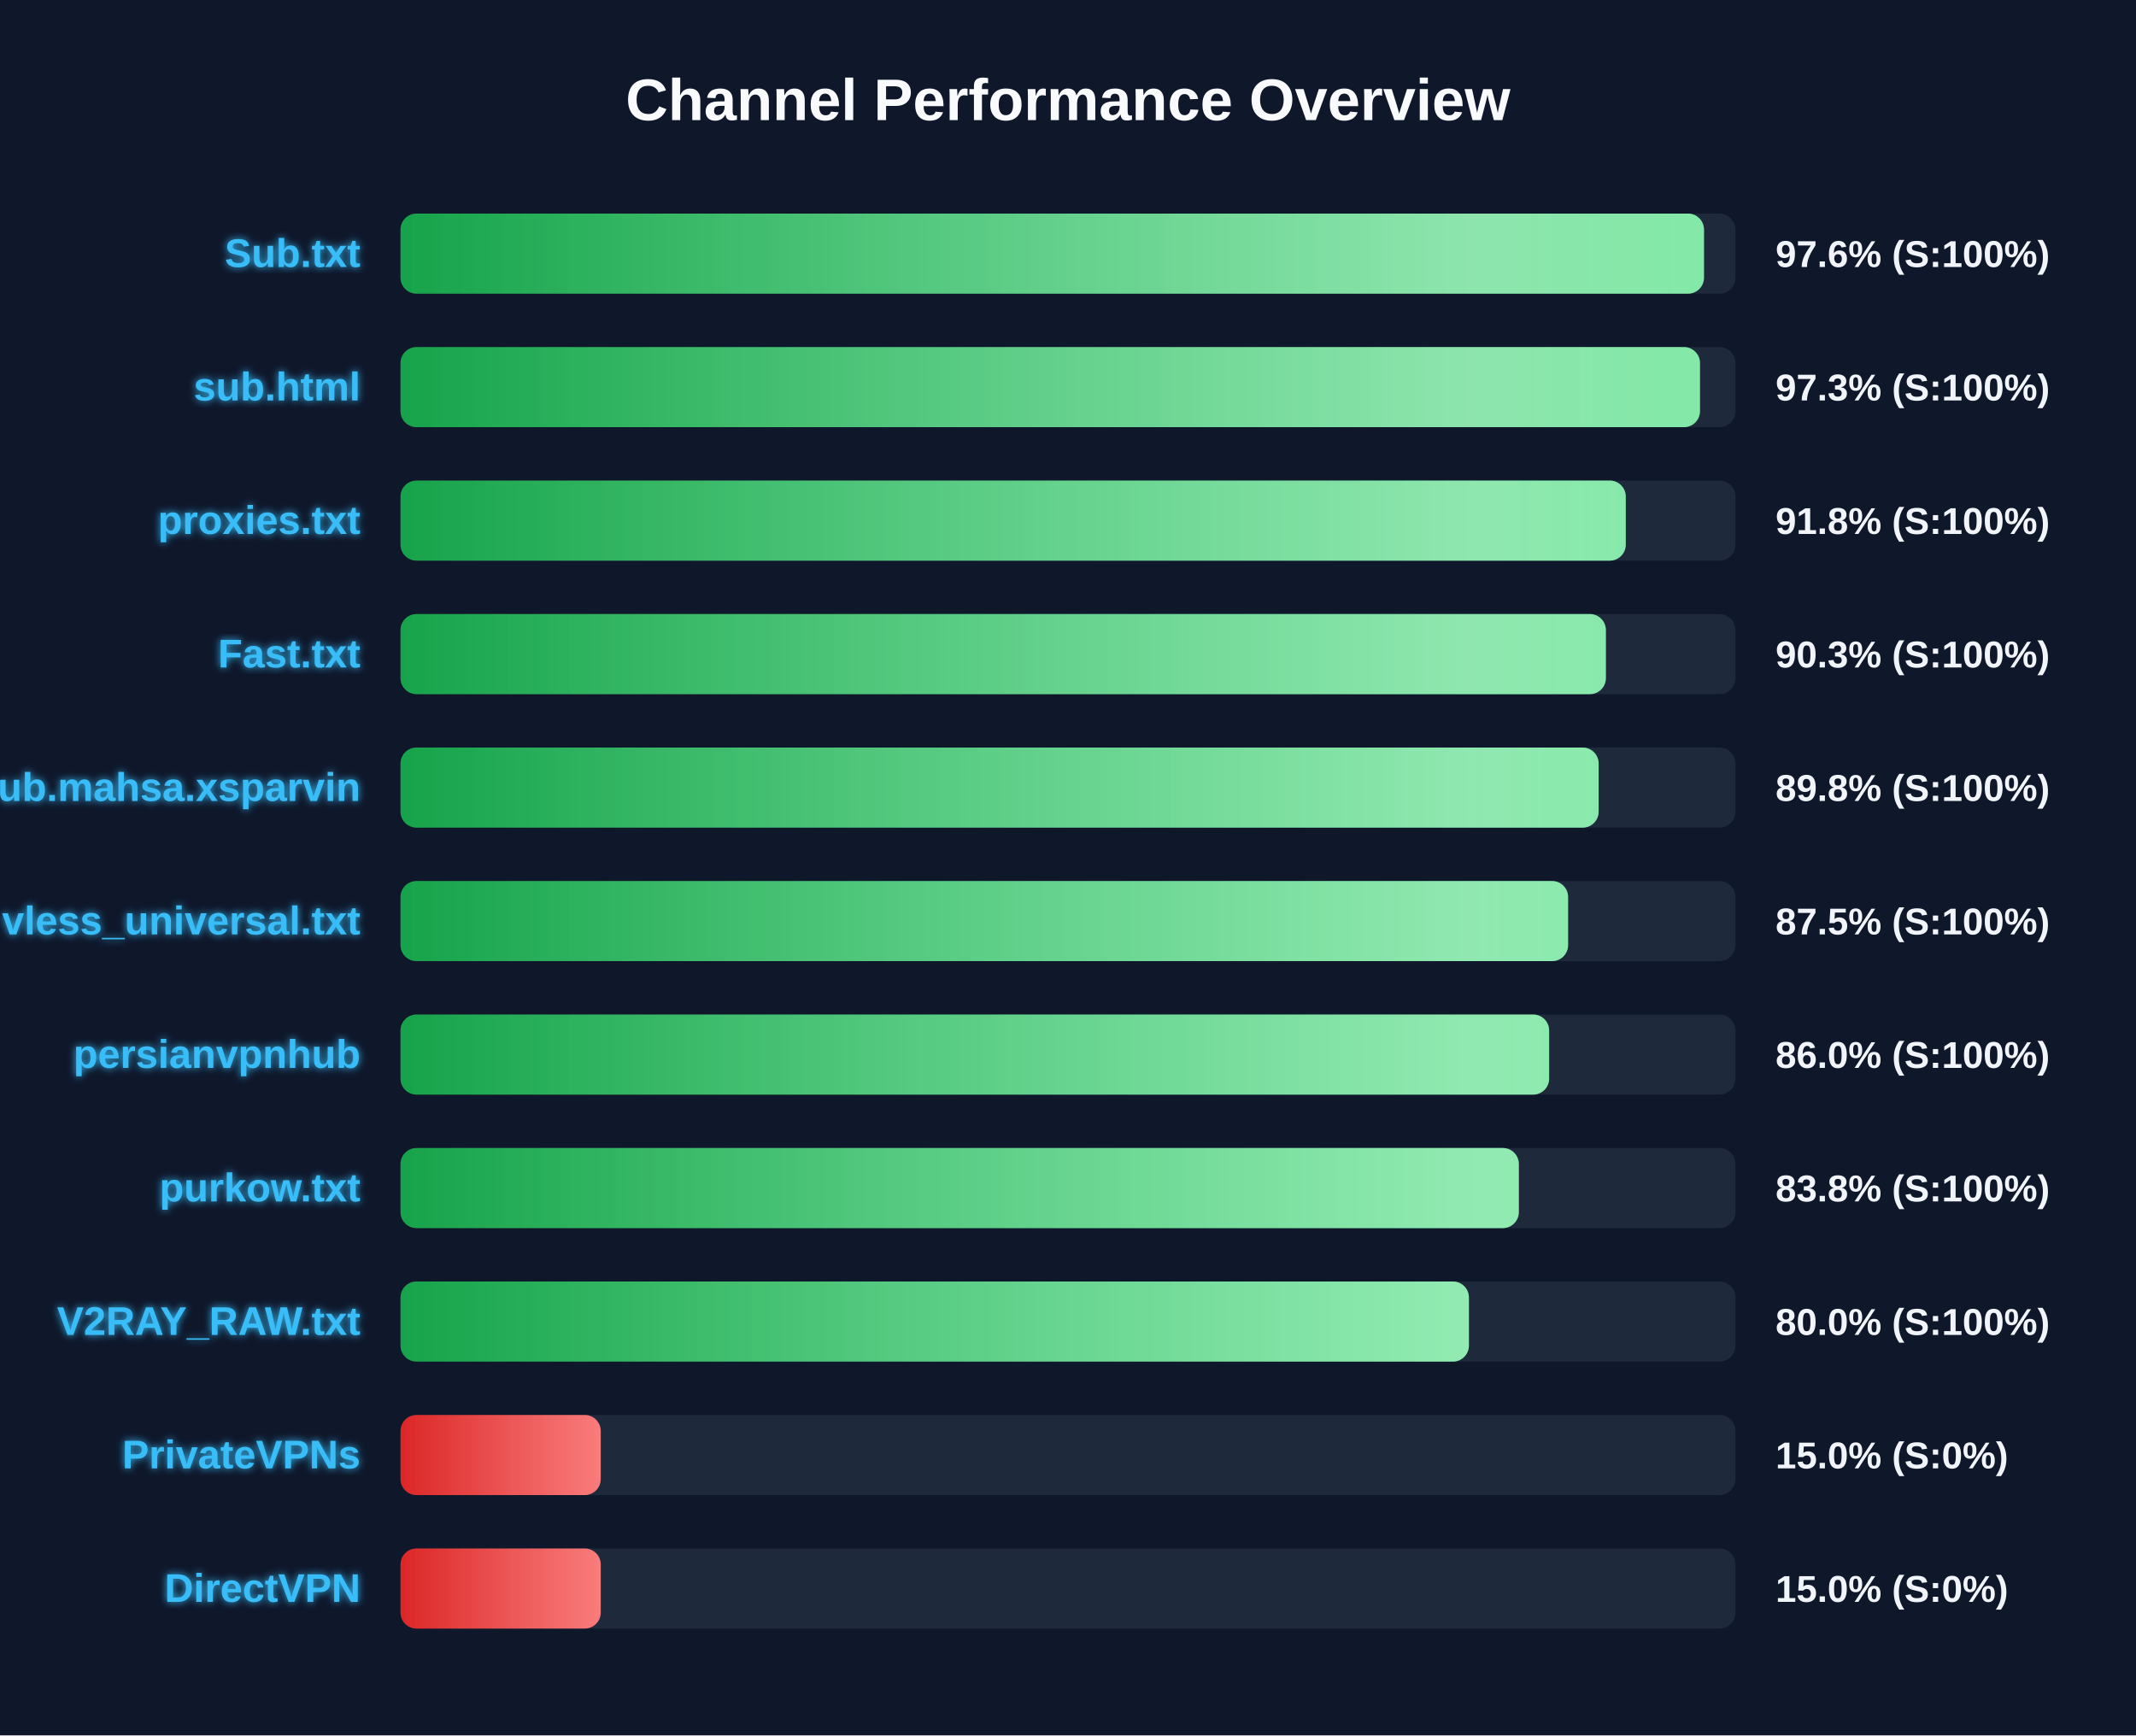
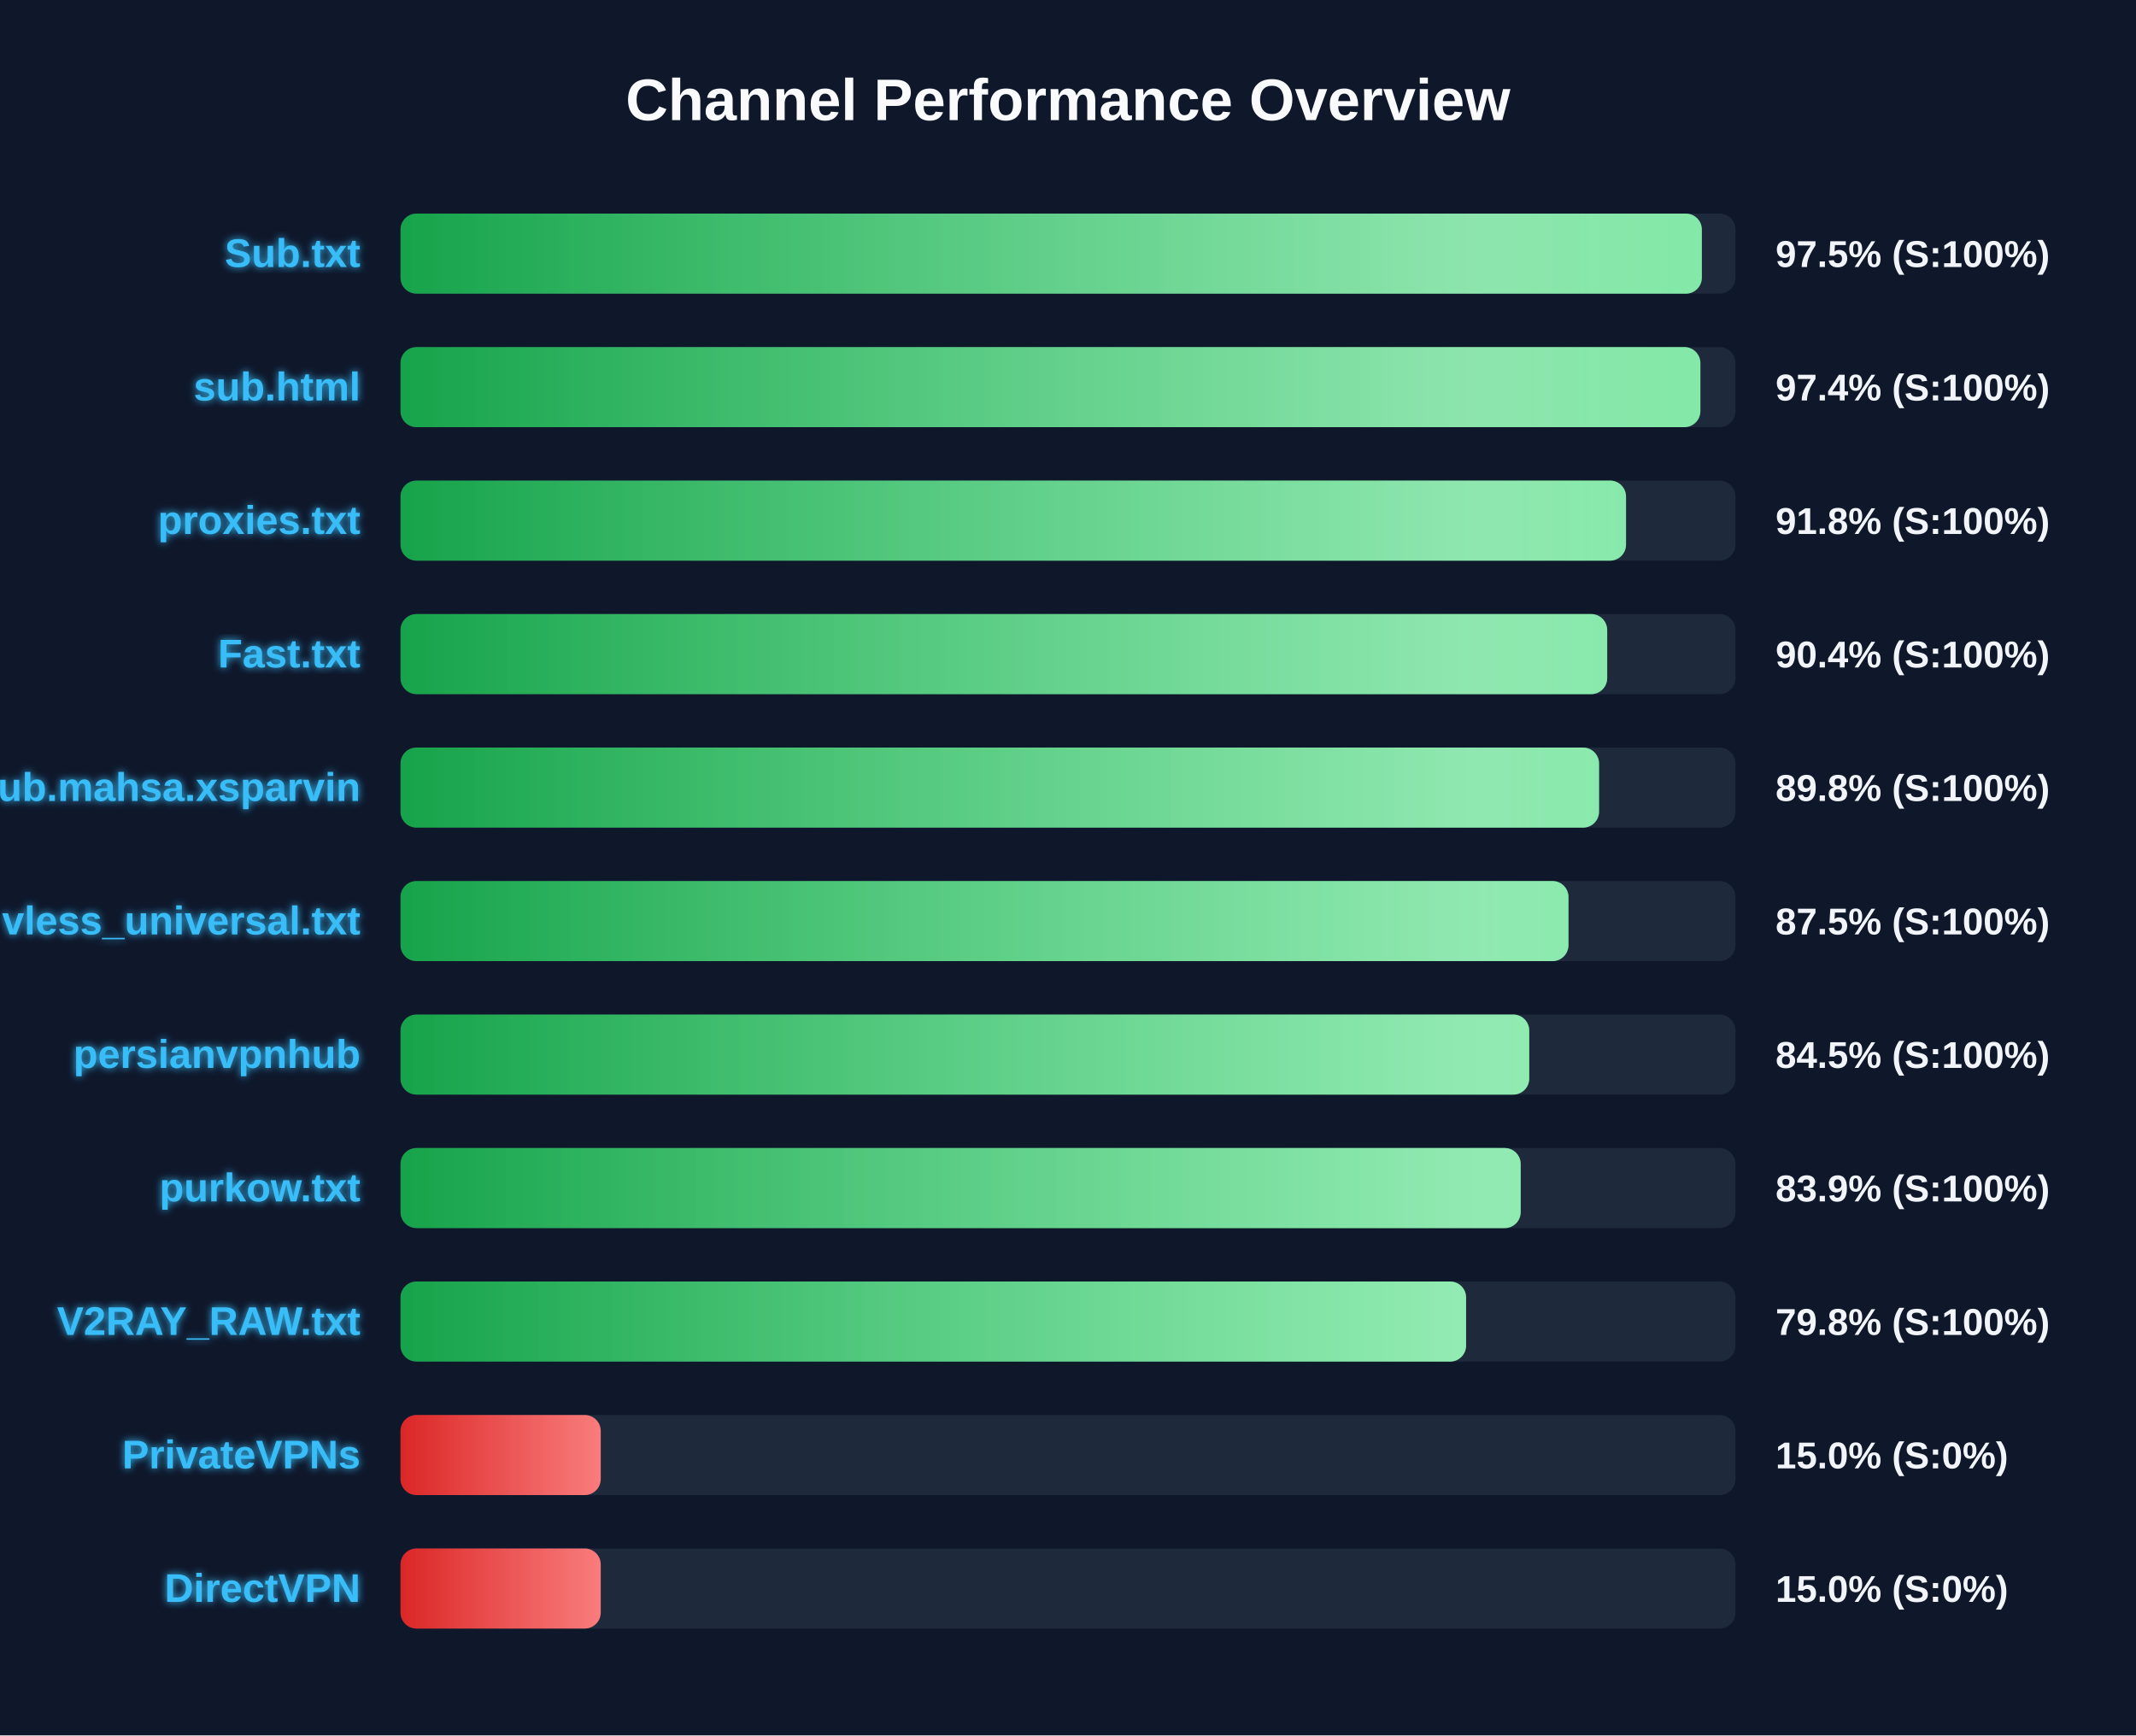
<svg xmlns="http://www.w3.org/2000/svg" width="800" height="650" version="1.1">
  <defs>
    <linearGradient id="grad-green" x1="0%" y1="0%" x2="100%" y2="0%">
      <stop offset="0%" stop-color="#16a34a" />
      <stop offset="100%" stop-color="#4ade80" />
    </linearGradient>
    <linearGradient id="grad-yellow" x1="0%" y1="0%" x2="100%" y2="0%">
      <stop offset="0%" stop-color="#ca8a04" />
      <stop offset="100%" stop-color="#fde047" />
    </linearGradient>
    <linearGradient id="grad-red" x1="0%" y1="0%" x2="100%" y2="0%">
      <stop offset="0%" stop-color="#dc2626" />
      <stop offset="100%" stop-color="#f87171" />
    </linearGradient>
    <linearGradient id="shimmer" x1="0%" y1="0%" x2="100%" y2="0%">
      <stop offset="0%" stop-color="rgba(255,255,255,0)" />
      <stop offset="50%" stop-color="rgba(255,255,255,0.4)" />
      <stop offset="100%" stop-color="rgba(255,255,255,0)" />
    </linearGradient>
    <filter id="glow" x="-20%" y="-20%" width="140%" height="140%">
      <feGaussianBlur stdDeviation="1.5" result="blur" />
      <feComposite in="SourceGraphic" in2="blur" operator="over" />
    </filter>
  </defs>
  <style>
        .bg-rect { fill: #0f172a; }
        .title { font: bold 22px 'Segoe UI', Arial, sans-serif; fill: #f8fafc; }
        .row { font: bold 15px 'Segoe UI', Arial, sans-serif; fill: #38bdf8; filter: url(#glow); }
        .score { font: bold 14px 'Segoe UI', Arial, sans-serif; fill: #f1f5f9; }
        @keyframes shimmer-anim {
            0% { transform: translateX(-100%); }
            100% { transform: translateX(200%); }
        }
        .shimmer-rect {
            animation: shimmer-anim 2.5s infinite linear;
        }
    </style>
  <rect width="100%" height="100%" class="bg-rect" />
  <text x="400" y="45" text-anchor="middle" class="title">Channel Performance Overview</text>
  <rect x="150" y="80" width="500" height="30" fill="#1e293b" rx="6" />
  <clipPath id="clip-0">
-     <rect x="150" y="80" width="488.2" height="30" rx="6" />
+     <rect x="150" y="80" width="487.4" height="30" rx="6" />
  </clipPath>
-   <rect x="150" y="80" width="488.2" height="30" fill="url(#grad-green)" rx="6" />
+   <rect x="150" y="80" width="487.4" height="30" fill="url(#grad-green)" rx="6" />
  <g clip-path="url(#clip-0)">
    <rect x="150" y="80" width="100%" height="30" fill="url(#shimmer)" class="shimmer-rect" />
  </g>
  <text x="135" y="100" text-anchor="end" class="row">Sub.txt</text>
-   <text x="665" y="100" text-anchor="start" class="score">97.6% (S:100%)</text>
+   <text x="665" y="100" text-anchor="start" class="score">97.5% (S:100%)</text>
  <rect x="150" y="130" width="500" height="30" fill="#1e293b" rx="6" />
  <clipPath id="clip-1">
-     <rect x="150" y="130" width="486.7" height="30" rx="6" />
+     <rect x="150" y="130" width="486.85" height="30" rx="6" />
  </clipPath>
-   <rect x="150" y="130" width="486.7" height="30" fill="url(#grad-green)" rx="6" />
+   <rect x="150" y="130" width="486.85" height="30" fill="url(#grad-green)" rx="6" />
  <g clip-path="url(#clip-1)">
    <rect x="150" y="130" width="100%" height="30" fill="url(#shimmer)" class="shimmer-rect" />
  </g>
  <text x="135" y="150" text-anchor="end" class="row">sub.html</text>
-   <text x="665" y="150" text-anchor="start" class="score">97.3% (S:100%)</text>
+   <text x="665" y="150" text-anchor="start" class="score">97.4% (S:100%)</text>
  <rect x="150" y="180" width="500" height="30" fill="#1e293b" rx="6" />
  <clipPath id="clip-2">
-     <rect x="150" y="180" width="458.9" height="30" rx="6" />
+     <rect x="150" y="180" width="459.0" height="30" rx="6" />
  </clipPath>
-   <rect x="150" y="180" width="458.9" height="30" fill="url(#grad-green)" rx="6" />
+   <rect x="150" y="180" width="459.0" height="30" fill="url(#grad-green)" rx="6" />
  <g clip-path="url(#clip-2)">
    <rect x="150" y="180" width="100%" height="30" fill="url(#shimmer)" class="shimmer-rect" />
  </g>
  <text x="135" y="200" text-anchor="end" class="row">proxies.txt</text>
  <text x="665" y="200" text-anchor="start" class="score">91.8% (S:100%)</text>
  <rect x="150" y="230" width="500" height="30" fill="#1e293b" rx="6" />
  <clipPath id="clip-3">
-     <rect x="150" y="230" width="451.45" height="30" rx="6" />
+     <rect x="150" y="230" width="451.95" height="30" rx="6" />
  </clipPath>
-   <rect x="150" y="230" width="451.45" height="30" fill="url(#grad-green)" rx="6" />
+   <rect x="150" y="230" width="451.95" height="30" fill="url(#grad-green)" rx="6" />
  <g clip-path="url(#clip-3)">
    <rect x="150" y="230" width="100%" height="30" fill="url(#shimmer)" class="shimmer-rect" />
  </g>
  <text x="135" y="250" text-anchor="end" class="row">Fast.txt</text>
-   <text x="665" y="250" text-anchor="start" class="score">90.3% (S:100%)</text>
+   <text x="665" y="250" text-anchor="start" class="score">90.4% (S:100%)</text>
  <rect x="150" y="280" width="500" height="30" fill="#1e293b" rx="6" />
  <clipPath id="clip-4">
-     <rect x="150" y="280" width="448.75" height="30" rx="6" />
+     <rect x="150" y="280" width="448.9" height="30" rx="6" />
  </clipPath>
-   <rect x="150" y="280" width="448.75" height="30" fill="url(#grad-green)" rx="6" />
+   <rect x="150" y="280" width="448.9" height="30" fill="url(#grad-green)" rx="6" />
  <g clip-path="url(#clip-4)">
    <rect x="150" y="280" width="100%" height="30" fill="url(#shimmer)" class="shimmer-rect" />
  </g>
  <text x="135" y="300" text-anchor="end" class="row">Sub.mahsa.xsparvin</text>
  <text x="665" y="300" text-anchor="start" class="score">89.8% (S:100%)</text>
  <rect x="150" y="330" width="500" height="30" fill="#1e293b" rx="6" />
  <clipPath id="clip-5">
-     <rect x="150" y="330" width="437.3" height="30" rx="6" />
+     <rect x="150" y="330" width="437.45" height="30" rx="6" />
  </clipPath>
-   <rect x="150" y="330" width="437.3" height="30" fill="url(#grad-green)" rx="6" />
+   <rect x="150" y="330" width="437.45" height="30" fill="url(#grad-green)" rx="6" />
  <g clip-path="url(#clip-5)">
    <rect x="150" y="330" width="100%" height="30" fill="url(#shimmer)" class="shimmer-rect" />
  </g>
  <text x="135" y="350" text-anchor="end" class="row">vless_universal.txt</text>
  <text x="665" y="350" text-anchor="start" class="score">87.5% (S:100%)</text>
  <rect x="150" y="380" width="500" height="30" fill="#1e293b" rx="6" />
  <clipPath id="clip-6">
-     <rect x="150" y="380" width="430.2" height="30" rx="6" />
+     <rect x="150" y="380" width="422.75" height="30" rx="6" />
  </clipPath>
-   <rect x="150" y="380" width="430.2" height="30" fill="url(#grad-green)" rx="6" />
+   <rect x="150" y="380" width="422.75" height="30" fill="url(#grad-green)" rx="6" />
  <g clip-path="url(#clip-6)">
    <rect x="150" y="380" width="100%" height="30" fill="url(#shimmer)" class="shimmer-rect" />
  </g>
  <text x="135" y="400" text-anchor="end" class="row">persianvpnhub</text>
-   <text x="665" y="400" text-anchor="start" class="score">86.0% (S:100%)</text>
+   <text x="665" y="400" text-anchor="start" class="score">84.5% (S:100%)</text>
  <rect x="150" y="430" width="500" height="30" fill="#1e293b" rx="6" />
  <clipPath id="clip-7">
-     <rect x="150" y="430" width="418.85" height="30" rx="6" />
+     <rect x="150" y="430" width="419.55" height="30" rx="6" />
  </clipPath>
-   <rect x="150" y="430" width="418.85" height="30" fill="url(#grad-green)" rx="6" />
+   <rect x="150" y="430" width="419.55" height="30" fill="url(#grad-green)" rx="6" />
  <g clip-path="url(#clip-7)">
    <rect x="150" y="430" width="100%" height="30" fill="url(#shimmer)" class="shimmer-rect" />
  </g>
  <text x="135" y="450" text-anchor="end" class="row">purkow.txt</text>
-   <text x="665" y="450" text-anchor="start" class="score">83.8% (S:100%)</text>
+   <text x="665" y="450" text-anchor="start" class="score">83.9% (S:100%)</text>
  <rect x="150" y="480" width="500" height="30" fill="#1e293b" rx="6" />
  <clipPath id="clip-8">
-     <rect x="150" y="480" width="400.15" height="30" rx="6" />
+     <rect x="150" y="480" width="399.1" height="30" rx="6" />
  </clipPath>
-   <rect x="150" y="480" width="400.15" height="30" fill="url(#grad-green)" rx="6" />
+   <rect x="150" y="480" width="399.1" height="30" fill="url(#grad-green)" rx="6" />
  <g clip-path="url(#clip-8)">
    <rect x="150" y="480" width="100%" height="30" fill="url(#shimmer)" class="shimmer-rect" />
  </g>
  <text x="135" y="500" text-anchor="end" class="row">V2RAY_RAW.txt</text>
-   <text x="665" y="500" text-anchor="start" class="score">80.0% (S:100%)</text>
+   <text x="665" y="500" text-anchor="start" class="score">79.8% (S:100%)</text>
  <rect x="150" y="530" width="500" height="30" fill="#1e293b" rx="6" />
  <clipPath id="clip-9">
    <rect x="150" y="530" width="75.0" height="30" rx="6" />
  </clipPath>
  <rect x="150" y="530" width="75.0" height="30" fill="url(#grad-red)" rx="6" />
  <g clip-path="url(#clip-9)">
    <rect x="150" y="530" width="100%" height="30" fill="url(#shimmer)" class="shimmer-rect" />
  </g>
  <text x="135" y="550" text-anchor="end" class="row">PrivateVPNs</text>
  <text x="665" y="550" text-anchor="start" class="score">15.0% (S:0%)</text>
  <rect x="150" y="580" width="500" height="30" fill="#1e293b" rx="6" />
  <clipPath id="clip-10">
    <rect x="150" y="580" width="75.0" height="30" rx="6" />
  </clipPath>
  <rect x="150" y="580" width="75.0" height="30" fill="url(#grad-red)" rx="6" />
  <g clip-path="url(#clip-10)">
    <rect x="150" y="580" width="100%" height="30" fill="url(#shimmer)" class="shimmer-rect" />
  </g>
  <text x="135" y="600" text-anchor="end" class="row">DirectVPN</text>
  <text x="665" y="600" text-anchor="start" class="score">15.0% (S:0%)</text>
</svg>
